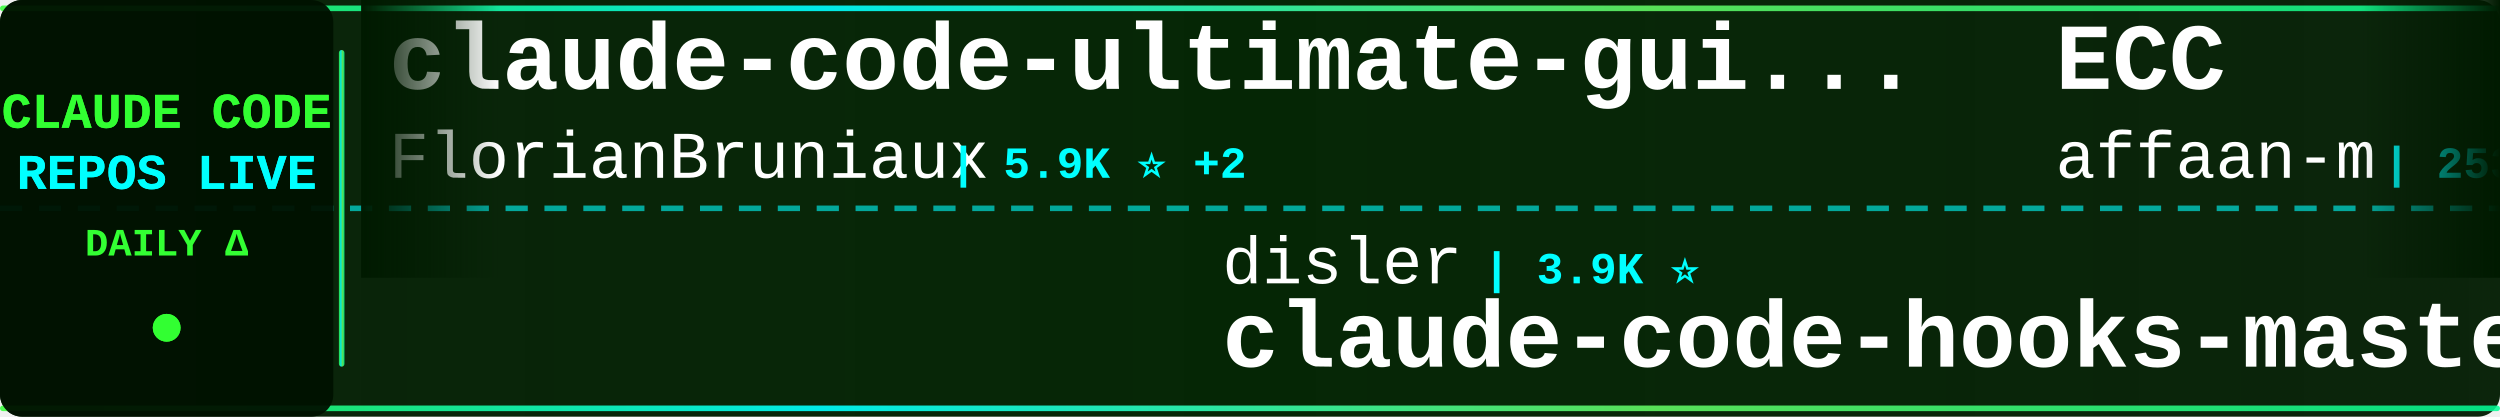
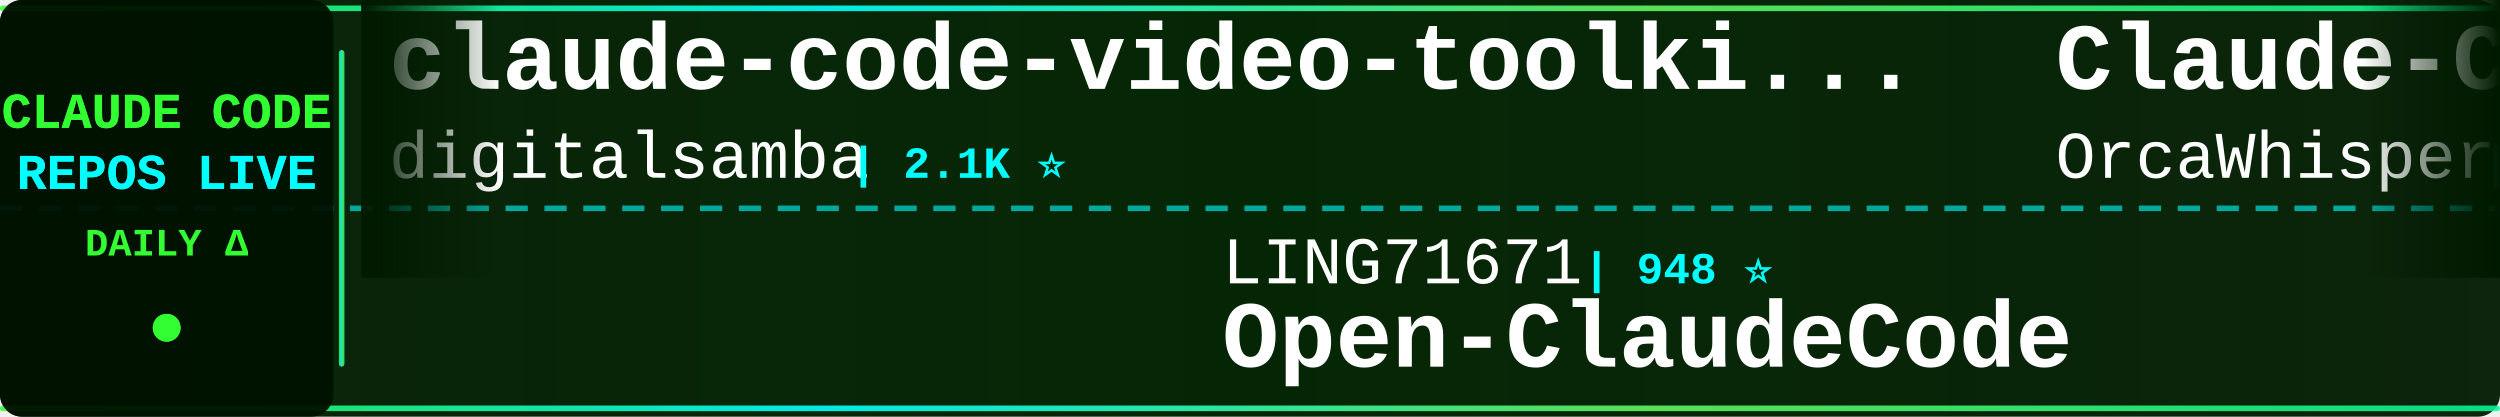
<svg xmlns="http://www.w3.org/2000/svg" width="900" height="150">
  <defs>
    <linearGradient id="tickerBg" x1="0%" y1="0%" x2="100%" y2="0%">
      <stop offset="0%" style="stop-color:#001a00;stop-opacity:0.95" />
      <stop offset="50%" style="stop-color:#002200;stop-opacity:0.98" />
      <stop offset="100%" style="stop-color:#001a00;stop-opacity:0.95" />
    </linearGradient>
    <linearGradient id="borderGrad" x1="0%" y1="0%" x2="100%" y2="0%">
      <stop offset="0%" style="stop-color:#33ff33;stop-opacity:0.85">
        <animate attributeName="stop-opacity" values="0.85;1;0.85" dur="2s" repeatCount="indefinite" />
      </stop>
      <stop offset="33%" style="stop-color:#00ffff;stop-opacity:0.9">
        <animate attributeName="stop-opacity" values="0.9;1;0.9" dur="2.2s" repeatCount="indefinite" />
      </stop>
      <stop offset="66%" style="stop-color:#66ff66;stop-opacity:0.85">
        <animate attributeName="stop-opacity" values="0.85;1;0.85" dur="1.8s" repeatCount="indefinite" />
      </stop>
      <stop offset="100%" style="stop-color:#00ff99;stop-opacity:0.85">
        <animate attributeName="stop-opacity" values="0.85;1;0.85" dur="2s" repeatCount="indefinite" />
      </stop>
    </linearGradient>
    <filter id="textGlow">
      <feGaussianBlur stdDeviation="0.1" result="coloredBlur" />
      <feMerge>
        <feMergeNode in="coloredBlur" />
        <feMergeNode in="SourceGraphic" />
      </feMerge>
    </filter>
    <filter id="metricGlow">
      <feGaussianBlur stdDeviation="0.2" result="coloredBlur" />
      <feMerge>
        <feMergeNode in="coloredBlur" />
        <feMergeNode in="SourceGraphic" />
      </feMerge>
    </filter>
    <linearGradient id="leftFade" x1="0%" y1="0%" x2="100%" y2="0%">
      <stop offset="0%" style="stop-color:#001a00;stop-opacity:1" />
      <stop offset="100%" style="stop-color:#001a00;stop-opacity:0" />
    </linearGradient>
    <linearGradient id="rightFade" x1="0%" y1="0%" x2="100%" y2="0%">
      <stop offset="0%" style="stop-color:#001a00;stop-opacity:0" />
      <stop offset="100%" style="stop-color:#001a00;stop-opacity:1" />
    </linearGradient>
  </defs>
  <rect width="900" height="150" fill="url(#tickerBg)" rx="8" />
  <rect x="0" y="2" width="900" height="2" fill="url(#borderGrad)" rx="1" />
  <rect x="0" y="146" width="900" height="2" fill="url(#borderGrad)" rx="1" />
  <line x1="0" y1="75" x2="900" y2="75" stroke="#00ffff" stroke-width="2" stroke-dasharray="8 6" opacity="0.6" />
  <rect x="0" y="0" width="120" height="150" fill="#001100" opacity="0.95" rx="8" />
  <text x="60" y="46" font-family="'Courier New', monospace" font-size="18" font-weight="bold" fill="#33ff33" text-anchor="middle" filter="url(#textGlow)">
    CLAUDE CODE
  </text>
  <text x="60" y="68" font-family="'Courier New', monospace" font-size="18" font-weight="bold" fill="#00ffff" text-anchor="middle" filter="url(#textGlow)">
    REPOS LIVE
  </text>
  <text x="60" y="92" font-family="'Courier New', monospace" font-size="14" font-weight="bold" fill="#33ff33" text-anchor="middle">
    DAILY Δ
  </text>
  <circle cx="60" cy="118" r="5" fill="#33ff33" filter="url(#metricGlow)">
    <animate attributeName="r" values="4;6;4" dur="1.5s" repeatCount="indefinite" />
    <animate attributeName="opacity" values="0.6;1;0.6" dur="1.5s" repeatCount="indefinite" />
  </circle>
  <rect x="122" y="18" width="2" height="114" fill="url(#borderGrad)" rx="1" />
  <clipPath id="tickerClip">
    <rect x="130" y="0" width="770" height="150" />
  </clipPath>
  <g clip-path="url(#tickerClip)">
    <g id="tickerItems">
      <animateTransform attributeName="transform" attributeType="XML" type="translate" from="0 0" to="-3000 0" dur="54s" repeatCount="indefinite" />
      <g transform="translate(0, 0)">
-         <text x="140" y="32" font-family="'Courier New', monospace" font-size="34" font-weight="bold" fill="#ffffff">claude-code-ultimate-gui...</text>
-         <text x="140" y="64" font-family="'Courier New', monospace" font-size="24" font-weight="normal" fill="#ffffff" opacity="1.0">FlorianBruniaux</text>
-         <text x="342" y="64" font-family="'Courier New', monospace" font-size="16" font-weight="bold" fill="#00ffff"> | 5.9K ⭐ +2</text>
+         <text x="140" y="32" font-family="'Courier New', monospace" font-size="34" font-weight="bold" fill="#ffffff">claude-code-video-toolki...</text>
+         <text x="140" y="64" font-family="'Courier New', monospace" font-size="24" font-weight="normal" fill="#ffffff" opacity="1.0">digitalsamba</text>
+         <text x="306" y="64" font-family="'Courier New', monospace" font-size="16" font-weight="bold" fill="#00ffff"> | 2.1K ⭐</text>
      </g>
      <g transform="translate(300, 0)">
-         <text x="140" y="102" font-family="'Courier New', monospace" font-size="24" font-weight="normal" fill="#ffffff" opacity="1.0">disler</text>
-         <text x="234" y="102" font-family="'Courier New', monospace" font-size="16" font-weight="bold" fill="#00ffff"> | 3.9K ⭐</text>
-         <text x="140" y="132" font-family="'Courier New', monospace" font-size="34" font-weight="bold" fill="#ffffff">claude-code-hooks-master...</text>
+         <text x="140" y="102" font-family="'Courier New', monospace" font-size="24" font-weight="normal" fill="#ffffff" opacity="1.0">LING71671</text>
+         <text x="270" y="102" font-family="'Courier New', monospace" font-size="16" font-weight="bold" fill="#00ffff"> | 948 ⭐</text>
+         <text x="140" y="132" font-family="'Courier New', monospace" font-size="34" font-weight="bold" fill="#ffffff">Open-ClaudeCode</text>
      </g>
      <g transform="translate(600, 0)">
-         <text x="140" y="32" font-family="'Courier New', monospace" font-size="34" font-weight="bold" fill="#ffffff">ECC</text>
-         <text x="140" y="64" font-family="'Courier New', monospace" font-size="24" font-weight="normal" fill="#ffffff" opacity="1.0">affaan-m</text>
-         <text x="258" y="64" font-family="'Courier New', monospace" font-size="16" font-weight="bold" fill="#00ffff"> | 253.6K ⭐ +528</text>
+         <text x="140" y="32" font-family="'Courier New', monospace" font-size="34" font-weight="bold" fill="#ffffff">Claude-Code</text>
+         <text x="140" y="64" font-family="'Courier New', monospace" font-size="24" font-weight="normal" fill="#ffffff" opacity="1.0">OrcaWhisper</text>
+         <text x="294" y="64" font-family="'Courier New', monospace" font-size="16" font-weight="bold" fill="#00ffff"> | 94 ⭐</text>
      </g>
      <g transform="translate(900, 0)">
-         <text x="140" y="102" font-family="'Courier New', monospace" font-size="24" font-weight="normal" fill="#ffffff" opacity="1.0">luyao618</text>
-         <text x="258" y="102" font-family="'Courier New', monospace" font-size="16" font-weight="bold" fill="#00ffff"> | 1.7K ⭐</text>
-         <text x="140" y="132" font-family="'Courier New', monospace" font-size="34" font-weight="bold" fill="#ffffff">Claude-Code-Source-Study</text>
+         <text x="140" y="102" font-family="'Courier New', monospace" font-size="24" font-weight="normal" fill="#ffffff" opacity="1.0">1rgs</text>
+         <text x="210" y="102" font-family="'Courier New', monospace" font-size="16" font-weight="bold" fill="#00ffff"> | 3.7K ⭐</text>
+         <text x="140" y="132" font-family="'Courier New', monospace" font-size="34" font-weight="bold" fill="#ffffff">claude-code-proxy</text>
      </g>
      <g transform="translate(1200, 0)">
-         <text x="140" y="32" font-family="'Courier New', monospace" font-size="34" font-weight="bold" fill="#ffffff">andrej-karpathy-skills</text>
-         <text x="140" y="64" font-family="'Courier New', monospace" font-size="24" font-weight="normal" fill="#ffffff" opacity="1.0">multica-ai</text>
-         <text x="282" y="64" font-family="'Courier New', monospace" font-size="16" font-weight="bold" fill="#00ffff"> | 211.0K ⭐ +86</text>
+         <text x="140" y="32" font-family="'Courier New', monospace" font-size="34" font-weight="bold" fill="#ffffff">Claude-Code-Game-Studios</text>
+         <text x="140" y="64" font-family="'Courier New', monospace" font-size="24" font-weight="normal" fill="#ffffff" opacity="1.0">Donchitos</text>
+         <text x="270" y="64" font-family="'Courier New', monospace" font-size="16" font-weight="bold" fill="#00ffff"> | 24.9K ⭐ +2</text>
      </g>
      <g transform="translate(1500, 0)">
-         <text x="140" y="102" font-family="'Courier New', monospace" font-size="24" font-weight="normal" fill="#ffffff" opacity="1.0">SeemSeam</text>
-         <text x="258" y="102" font-family="'Courier New', monospace" font-size="16" font-weight="bold" fill="#00ffff"> | 3.5K ⭐ +1</text>
-         <text x="140" y="132" font-family="'Courier New', monospace" font-size="34" font-weight="bold" fill="#ffffff">claude_codex_bridge</text>
+         <text x="140" y="102" font-family="'Courier New', monospace" font-size="24" font-weight="normal" fill="#ffffff" opacity="1.0">huangjia2019</text>
+         <text x="306" y="102" font-family="'Courier New', monospace" font-size="16" font-weight="bold" fill="#00ffff"> | 1.1K ⭐ +1</text>
+         <text x="140" y="132" font-family="'Courier New', monospace" font-size="34" font-weight="bold" fill="#ffffff">claude-code-engineering</text>
      </g>
      <g transform="translate(1800, 0)">
-         <text x="140" y="32" font-family="'Courier New', monospace" font-size="34" font-weight="bold" fill="#ffffff">claude-code-security-rev...</text>
-         <text x="140" y="64" font-family="'Courier New', monospace" font-size="24" font-weight="normal" fill="#ffffff" opacity="1.0">anthropics</text>
-         <text x="282" y="64" font-family="'Courier New', monospace" font-size="16" font-weight="bold" fill="#00ffff"> | 6.2K ⭐ +2</text>
-       </g>
-       <g transform="translate(2100, 0)">
-         <text x="140" y="102" font-family="'Courier New', monospace" font-size="24" font-weight="normal" fill="#ffffff" opacity="1.0">alejandrobalderas</text>
-         <text x="366" y="102" font-family="'Courier New', monospace" font-size="16" font-weight="bold" fill="#00ffff"> | 2.8K ⭐ +1</text>
-         <text x="140" y="132" font-family="'Courier New', monospace" font-size="34" font-weight="bold" fill="#ffffff">claude-code-from-source</text>
-       </g>
-       <g transform="translate(2400, 0)">
        <text x="140" y="32" font-family="'Courier New', monospace" font-size="34" font-weight="bold" fill="#ffffff">claude-code-tudou</text>
        <text x="140" y="64" font-family="'Courier New', monospace" font-size="24" font-weight="normal" fill="#ffffff" opacity="1.0">AICoderTudou</text>
        <text x="306" y="64" font-family="'Courier New', monospace" font-size="16" font-weight="bold" fill="#00ffff"> | 495 ⭐</text>
      </g>
+       <g transform="translate(2100, 0)">
+         <text x="140" y="102" font-family="'Courier New', monospace" font-size="24" font-weight="normal" fill="#ffffff" opacity="1.0">multica-ai</text>
+         <text x="282" y="102" font-family="'Courier New', monospace" font-size="16" font-weight="bold" fill="#00ffff"> | 211.3K ⭐ +206</text>
+         <text x="140" y="132" font-family="'Courier New', monospace" font-size="34" font-weight="bold" fill="#ffffff">andrej-karpathy-skills</text>
+       </g>
+       <g transform="translate(2400, 0)">
+         <text x="140" y="32" font-family="'Courier New', monospace" font-size="34" font-weight="bold" fill="#ffffff">oh-my-claudecode</text>
+         <text x="140" y="64" font-family="'Courier New', monospace" font-size="24" font-weight="normal" fill="#ffffff" opacity="1.0">Yeachan-Heo</text>
+         <text x="294" y="64" font-family="'Courier New', monospace" font-size="16" font-weight="bold" fill="#00ffff"> | 39.1K ⭐ +2</text>
+       </g>
      <g transform="translate(2700, 0)">
-         <text x="140" y="102" font-family="'Courier New', monospace" font-size="24" font-weight="normal" fill="#ffffff" opacity="1.0">VILA-Lab</text>
-         <text x="258" y="102" font-family="'Courier New', monospace" font-size="16" font-weight="bold" fill="#00ffff"> | 2.1K ⭐ +1</text>
-         <text x="140" y="132" font-family="'Courier New', monospace" font-size="34" font-weight="bold" fill="#ffffff">Dive-into-Claude-Code</text>
+         <text x="140" y="102" font-family="'Courier New', monospace" font-size="24" font-weight="normal" fill="#ffffff" opacity="1.0">asgeirtj</text>
+         <text x="258" y="102" font-family="'Courier New', monospace" font-size="16" font-weight="bold" fill="#00ffff"> | 64.4K ⭐ +27</text>
+         <text x="140" y="132" font-family="'Courier New', monospace" font-size="34" font-weight="bold" fill="#ffffff">system_prompts_leaks</text>
      </g>
      <g transform="translate(3000, 0)">
-         <text x="140" y="32" font-family="'Courier New', monospace" font-size="34" font-weight="bold" fill="#ffffff">claude-code-ultimate-gui...</text>
-         <text x="140" y="64" font-family="'Courier New', monospace" font-size="24" font-weight="normal" fill="#ffffff" opacity="1.0">FlorianBruniaux</text>
-         <text x="342" y="64" font-family="'Courier New', monospace" font-size="16" font-weight="bold" fill="#00ffff"> | 5.9K ⭐ +2</text>
+         <text x="140" y="32" font-family="'Courier New', monospace" font-size="34" font-weight="bold" fill="#ffffff">claude-code-video-toolki...</text>
+         <text x="140" y="64" font-family="'Courier New', monospace" font-size="24" font-weight="normal" fill="#ffffff" opacity="1.0">digitalsamba</text>
+         <text x="306" y="64" font-family="'Courier New', monospace" font-size="16" font-weight="bold" fill="#00ffff"> | 2.1K ⭐</text>
      </g>
      <g transform="translate(3300, 0)">
-         <text x="140" y="102" font-family="'Courier New', monospace" font-size="24" font-weight="normal" fill="#ffffff" opacity="1.0">disler</text>
-         <text x="234" y="102" font-family="'Courier New', monospace" font-size="16" font-weight="bold" fill="#00ffff"> | 3.9K ⭐</text>
-         <text x="140" y="132" font-family="'Courier New', monospace" font-size="34" font-weight="bold" fill="#ffffff">claude-code-hooks-master...</text>
+         <text x="140" y="102" font-family="'Courier New', monospace" font-size="24" font-weight="normal" fill="#ffffff" opacity="1.0">LING71671</text>
+         <text x="270" y="102" font-family="'Courier New', monospace" font-size="16" font-weight="bold" fill="#00ffff"> | 948 ⭐</text>
+         <text x="140" y="132" font-family="'Courier New', monospace" font-size="34" font-weight="bold" fill="#ffffff">Open-ClaudeCode</text>
      </g>
      <g transform="translate(3600, 0)">
-         <text x="140" y="32" font-family="'Courier New', monospace" font-size="34" font-weight="bold" fill="#ffffff">ECC</text>
-         <text x="140" y="64" font-family="'Courier New', monospace" font-size="24" font-weight="normal" fill="#ffffff" opacity="1.0">affaan-m</text>
-         <text x="258" y="64" font-family="'Courier New', monospace" font-size="16" font-weight="bold" fill="#00ffff"> | 253.6K ⭐ +528</text>
+         <text x="140" y="32" font-family="'Courier New', monospace" font-size="34" font-weight="bold" fill="#ffffff">Claude-Code</text>
+         <text x="140" y="64" font-family="'Courier New', monospace" font-size="24" font-weight="normal" fill="#ffffff" opacity="1.0">OrcaWhisper</text>
+         <text x="294" y="64" font-family="'Courier New', monospace" font-size="16" font-weight="bold" fill="#00ffff"> | 94 ⭐</text>
      </g>
      <g transform="translate(3900, 0)">
-         <text x="140" y="102" font-family="'Courier New', monospace" font-size="24" font-weight="normal" fill="#ffffff" opacity="1.0">luyao618</text>
-         <text x="258" y="102" font-family="'Courier New', monospace" font-size="16" font-weight="bold" fill="#00ffff"> | 1.7K ⭐</text>
-         <text x="140" y="132" font-family="'Courier New', monospace" font-size="34" font-weight="bold" fill="#ffffff">Claude-Code-Source-Study</text>
+         <text x="140" y="102" font-family="'Courier New', monospace" font-size="24" font-weight="normal" fill="#ffffff" opacity="1.0">1rgs</text>
+         <text x="210" y="102" font-family="'Courier New', monospace" font-size="16" font-weight="bold" fill="#00ffff"> | 3.7K ⭐</text>
+         <text x="140" y="132" font-family="'Courier New', monospace" font-size="34" font-weight="bold" fill="#ffffff">claude-code-proxy</text>
      </g>
    </g>
  </g>
  <rect x="130" y="0" width="50" height="100" fill="url(#leftFade)" />
  <rect x="850" y="0" width="50" height="100" fill="url(#rightFade)" />
</svg>
